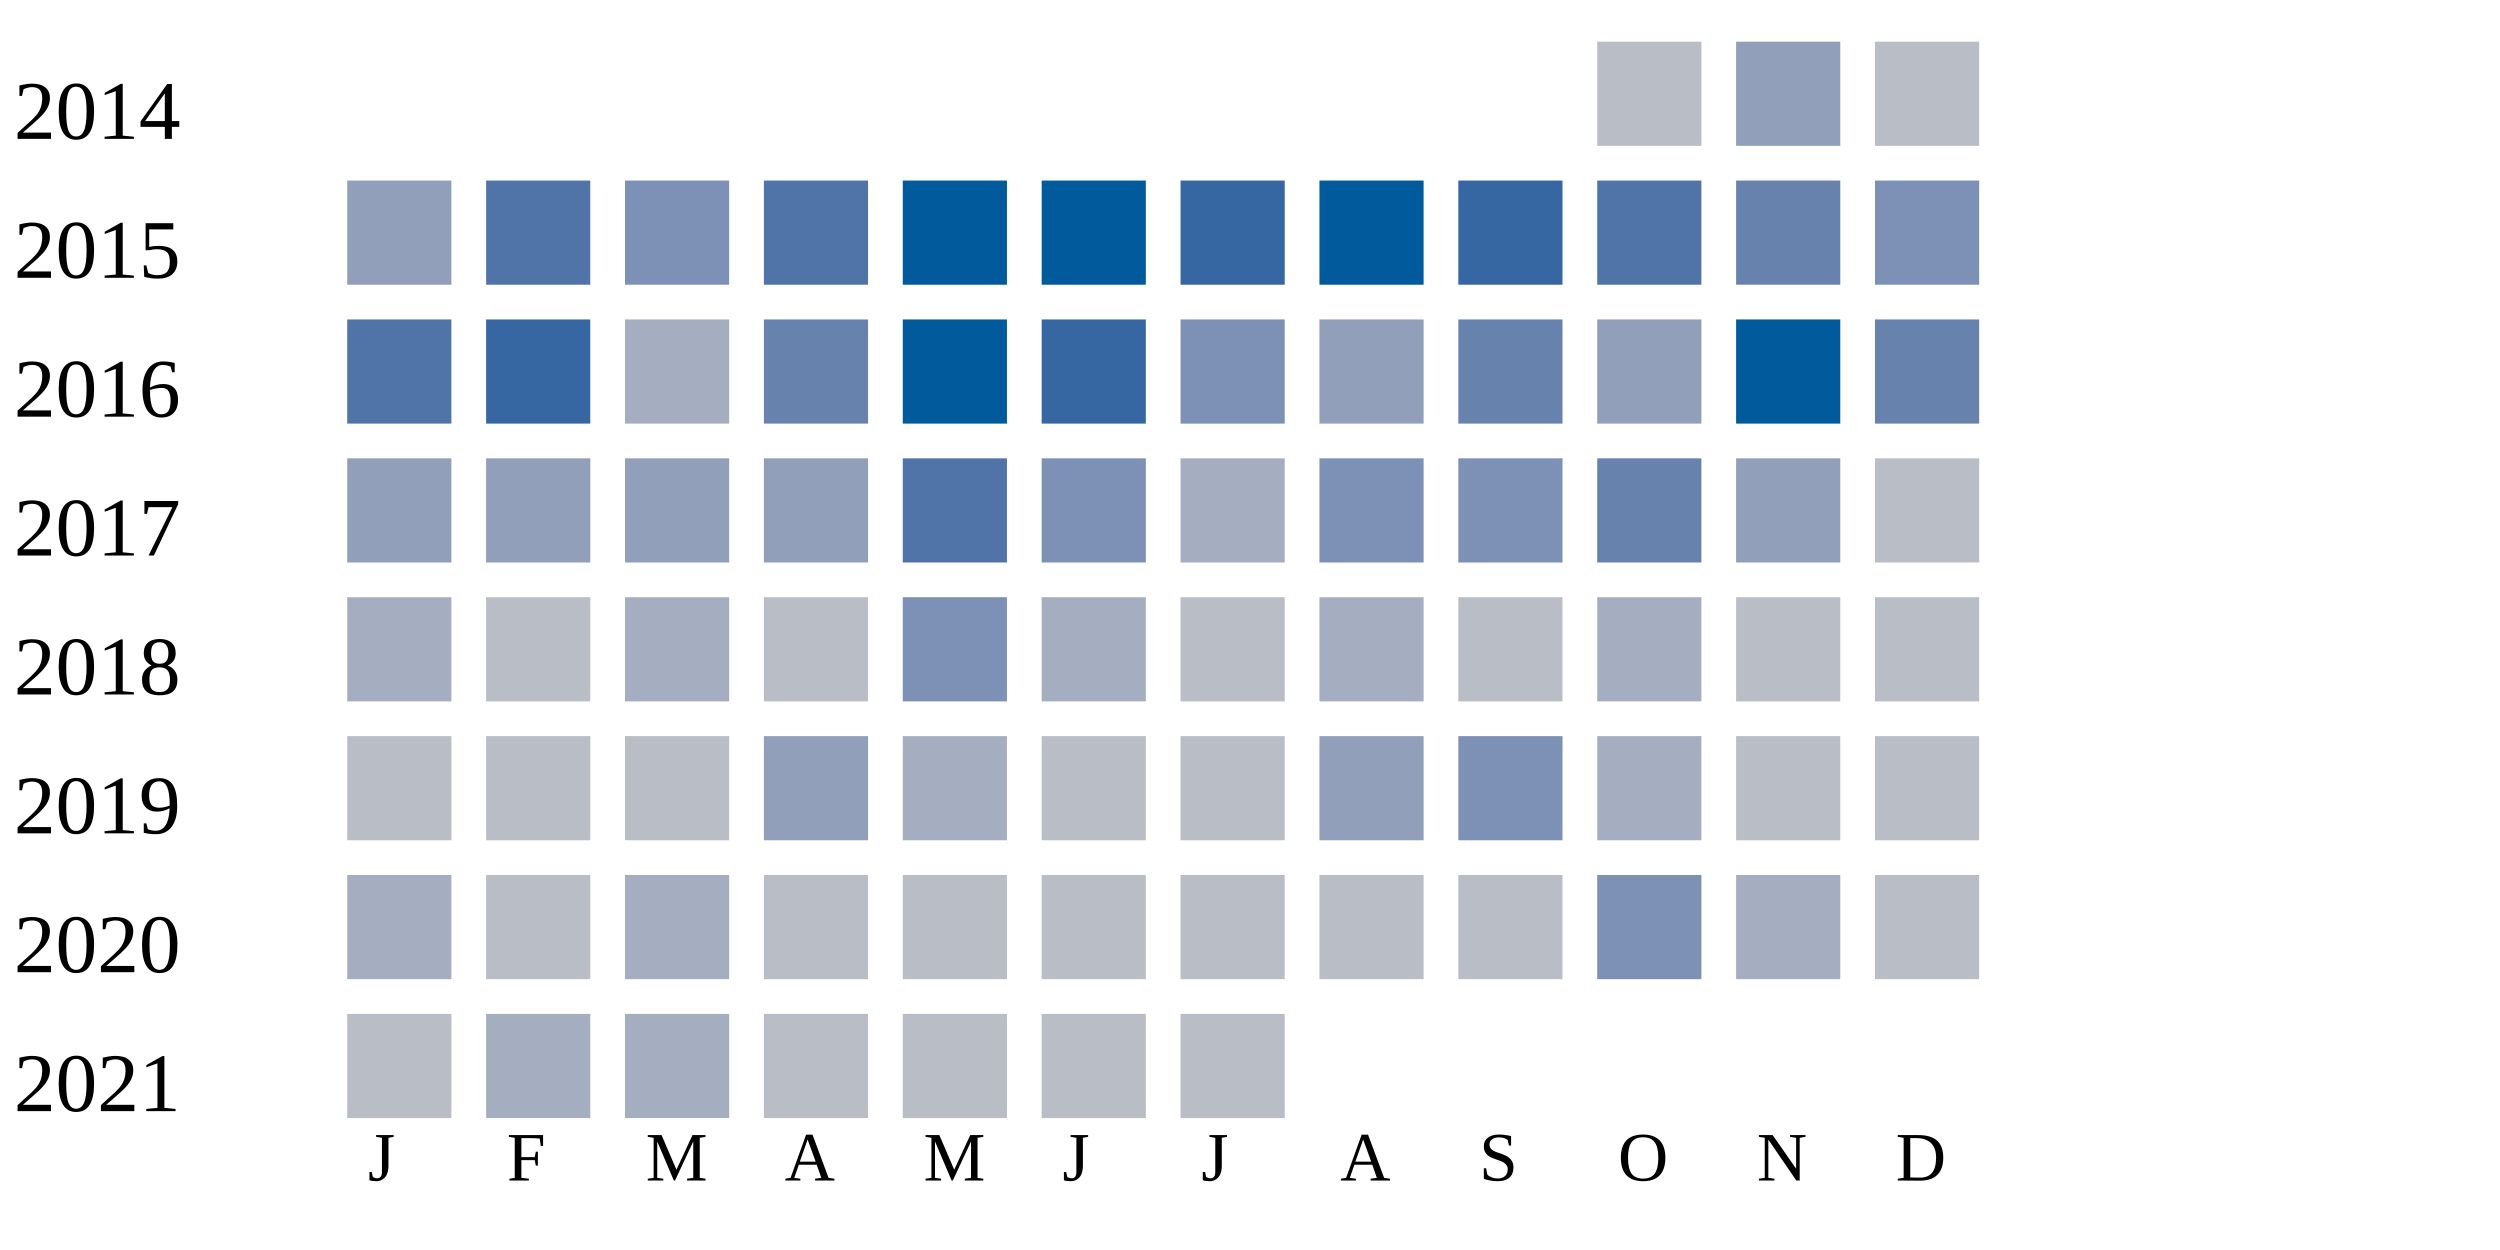
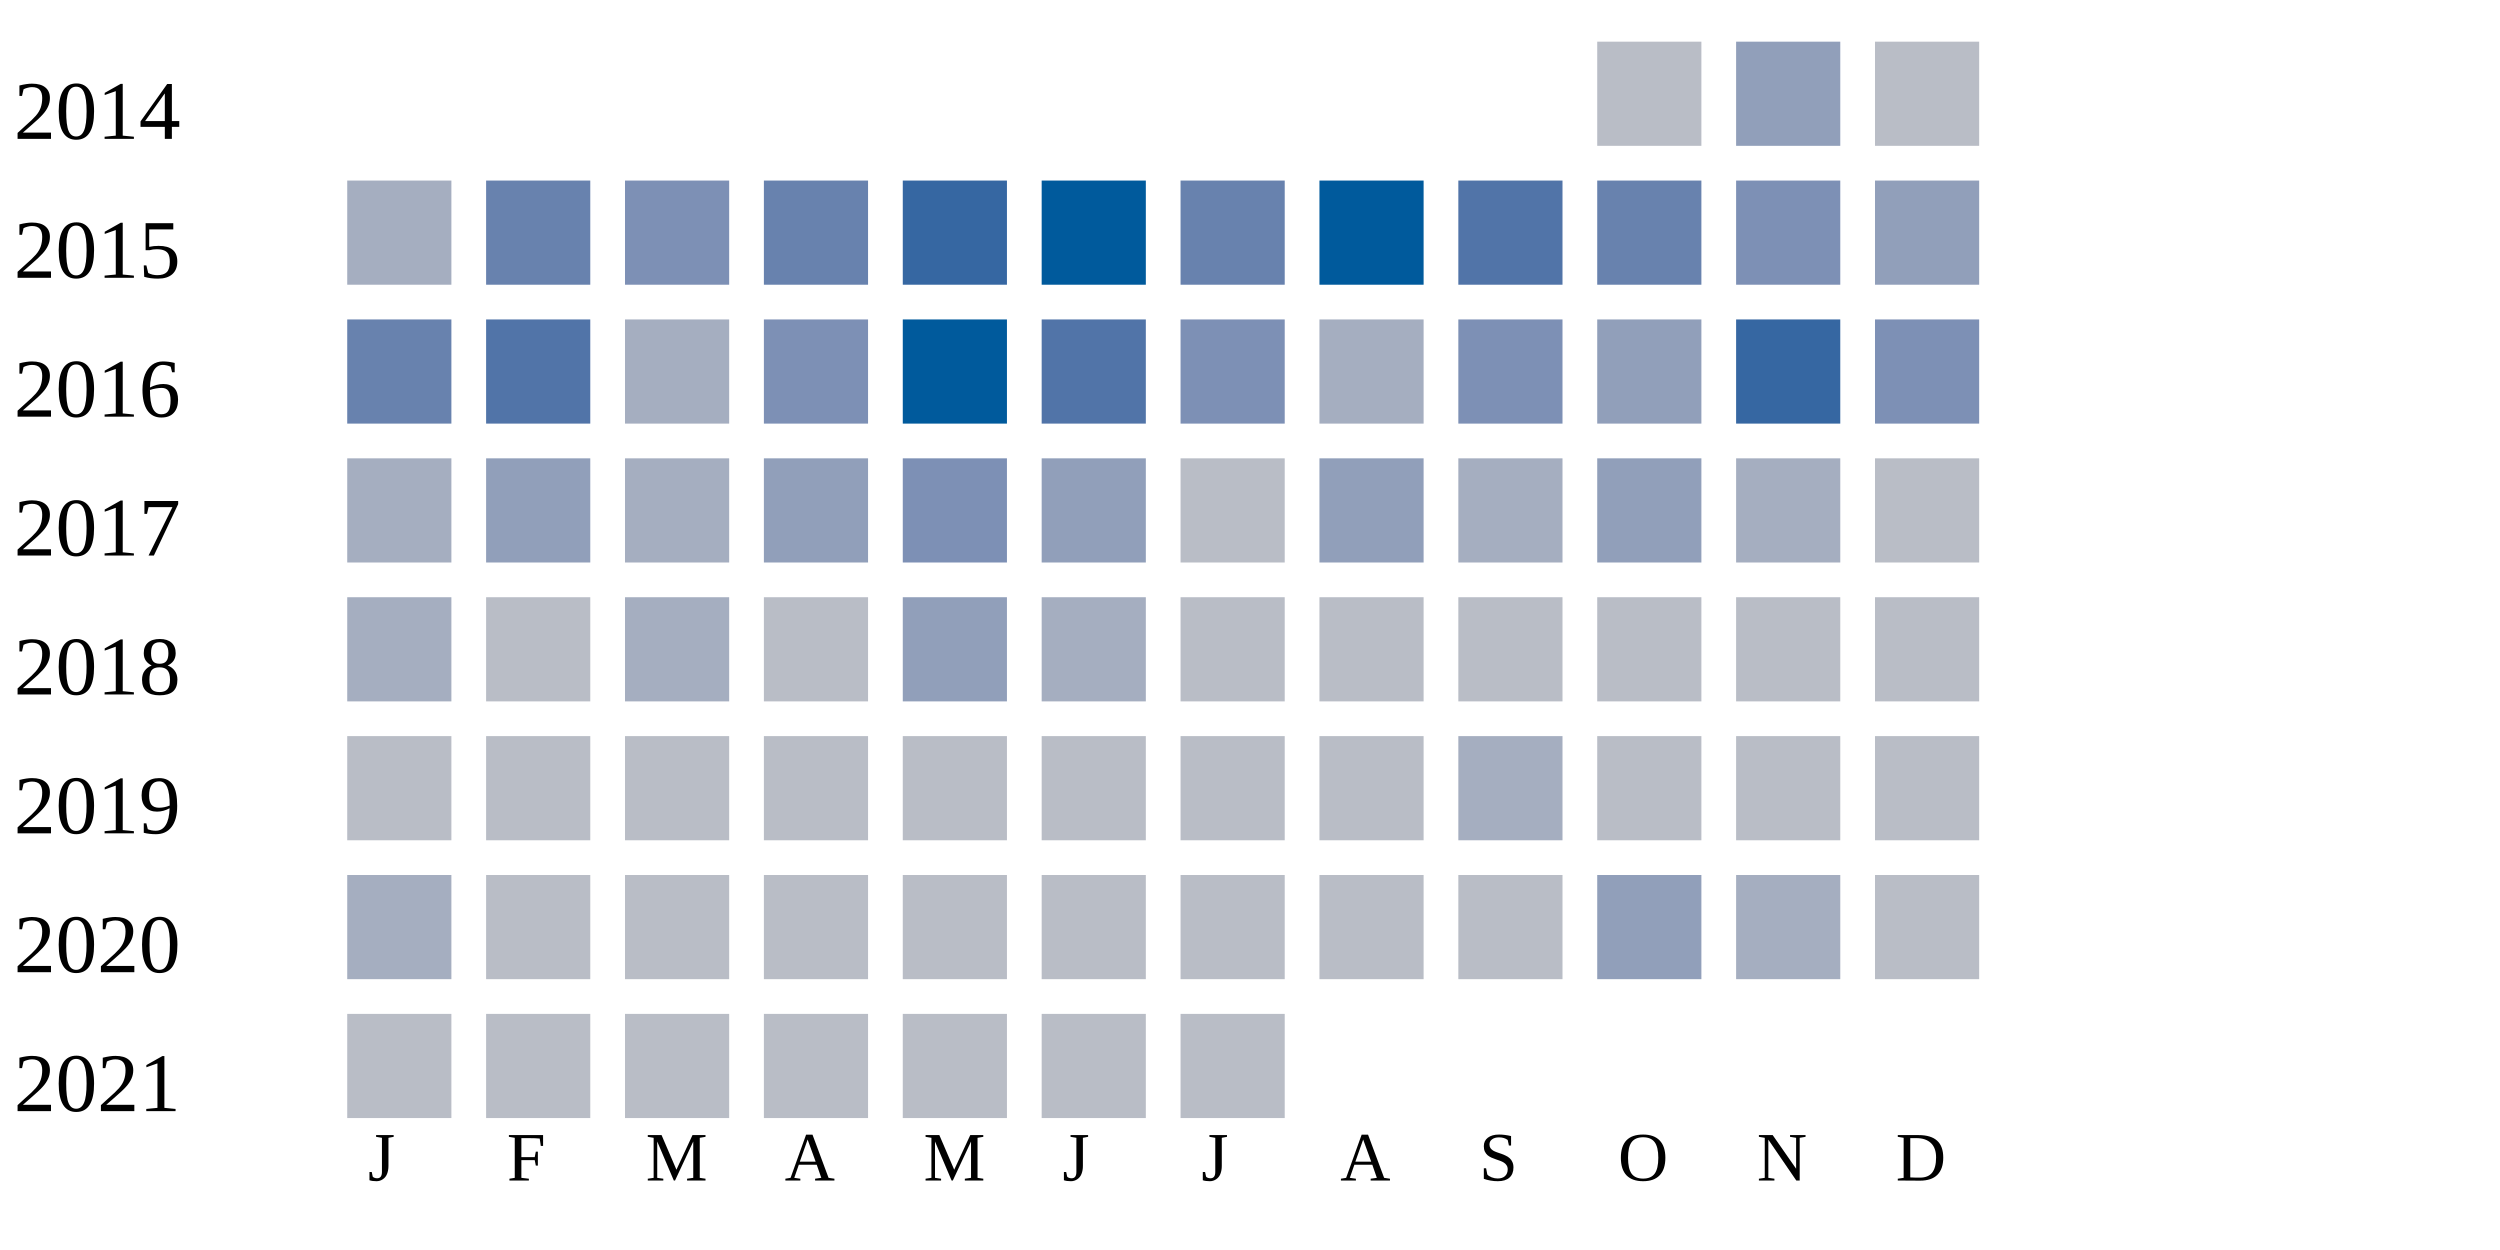
<svg xmlns="http://www.w3.org/2000/svg" width="360" height="180">
  <g transform="translate(0 0)">
    <text x="2" y="20">2014</text>
    <rect x="230" y="6" width="15" height="15" fill="#b9bdc6" />
    <rect x="250" y="6" width="15" height="15" fill="#919fba" />
    <rect x="270" y="6" width="15" height="15" fill="#b9bdc6" />
  </g>
  <g transform="translate(0 20)">
    <text x="2" y="20">2015</text>
-     <rect x="50" y="6" width="15" height="15" fill="#919fba" />
-     <rect x="70" y="6" width="15" height="15" fill="#5174a8" />
+     <rect x="50" y="6" width="15" height="15" fill="#a5aec0" />
+     <rect x="70" y="6" width="15" height="15" fill="#6882ae" />
    <rect x="90" y="6" width="15" height="15" fill="#7d90b5" />
-     <rect x="110" y="6" width="15" height="15" fill="#5174a8" />
-     <rect x="130" y="6" width="15" height="15" fill="#005a9c" />
+     <rect x="110" y="6" width="15" height="15" fill="#6882ae" />
+     <rect x="130" y="6" width="15" height="15" fill="#3667a2" />
    <rect x="150" y="6" width="15" height="15" fill="#005a9c" />
-     <rect x="170" y="6" width="15" height="15" fill="#3667a2" />
+     <rect x="170" y="6" width="15" height="15" fill="#6882ae" />
    <rect x="190" y="6" width="15" height="15" fill="#005a9c" />
-     <rect x="210" y="6" width="15" height="15" fill="#3667a2" />
-     <rect x="230" y="6" width="15" height="15" fill="#5174a8" />
-     <rect x="250" y="6" width="15" height="15" fill="#6882ae" />
-     <rect x="270" y="6" width="15" height="15" fill="#7d90b5" />
+     <rect x="210" y="6" width="15" height="15" fill="#5174a8" />
+     <rect x="230" y="6" width="15" height="15" fill="#6882ae" />
+     <rect x="250" y="6" width="15" height="15" fill="#7d90b5" />
+     <rect x="270" y="6" width="15" height="15" fill="#919fba" />
  </g>
  <g transform="translate(0 40)">
    <text x="2" y="20">2016</text>
-     <rect x="50" y="6" width="15" height="15" fill="#5174a8" />
-     <rect x="70" y="6" width="15" height="15" fill="#3667a2" />
+     <rect x="50" y="6" width="15" height="15" fill="#6882ae" />
+     <rect x="70" y="6" width="15" height="15" fill="#5174a8" />
    <rect x="90" y="6" width="15" height="15" fill="#a5aec0" />
-     <rect x="110" y="6" width="15" height="15" fill="#6882ae" />
+     <rect x="110" y="6" width="15" height="15" fill="#7d90b5" />
    <rect x="130" y="6" width="15" height="15" fill="#005a9c" />
-     <rect x="150" y="6" width="15" height="15" fill="#3667a2" />
+     <rect x="150" y="6" width="15" height="15" fill="#5174a8" />
    <rect x="170" y="6" width="15" height="15" fill="#7d90b5" />
-     <rect x="190" y="6" width="15" height="15" fill="#919fba" />
-     <rect x="210" y="6" width="15" height="15" fill="#6882ae" />
+     <rect x="190" y="6" width="15" height="15" fill="#a5aec0" />
+     <rect x="210" y="6" width="15" height="15" fill="#7d90b5" />
    <rect x="230" y="6" width="15" height="15" fill="#919fba" />
-     <rect x="250" y="6" width="15" height="15" fill="#005a9c" />
-     <rect x="270" y="6" width="15" height="15" fill="#6882ae" />
+     <rect x="250" y="6" width="15" height="15" fill="#3667a2" />
+     <rect x="270" y="6" width="15" height="15" fill="#7d90b5" />
  </g>
  <g transform="translate(0 60)">
    <text x="2" y="20">2017</text>
-     <rect x="50" y="6" width="15" height="15" fill="#919fba" />
+     <rect x="50" y="6" width="15" height="15" fill="#a5aec0" />
    <rect x="70" y="6" width="15" height="15" fill="#919fba" />
-     <rect x="90" y="6" width="15" height="15" fill="#919fba" />
+     <rect x="90" y="6" width="15" height="15" fill="#a5aec0" />
    <rect x="110" y="6" width="15" height="15" fill="#919fba" />
-     <rect x="130" y="6" width="15" height="15" fill="#5174a8" />
-     <rect x="150" y="6" width="15" height="15" fill="#7d90b5" />
-     <rect x="170" y="6" width="15" height="15" fill="#a5aec0" />
-     <rect x="190" y="6" width="15" height="15" fill="#7d90b5" />
-     <rect x="210" y="6" width="15" height="15" fill="#7d90b5" />
-     <rect x="230" y="6" width="15" height="15" fill="#6882ae" />
-     <rect x="250" y="6" width="15" height="15" fill="#919fba" />
+     <rect x="130" y="6" width="15" height="15" fill="#7d90b5" />
+     <rect x="150" y="6" width="15" height="15" fill="#919fba" />
+     <rect x="170" y="6" width="15" height="15" fill="#b9bdc6" />
+     <rect x="190" y="6" width="15" height="15" fill="#919fba" />
+     <rect x="210" y="6" width="15" height="15" fill="#a5aec0" />
+     <rect x="230" y="6" width="15" height="15" fill="#919fba" />
+     <rect x="250" y="6" width="15" height="15" fill="#a5aec0" />
    <rect x="270" y="6" width="15" height="15" fill="#b9bdc6" />
  </g>
  <g transform="translate(0 80)">
    <text x="2" y="20">2018</text>
    <rect x="50" y="6" width="15" height="15" fill="#a5aec0" />
    <rect x="70" y="6" width="15" height="15" fill="#b9bdc6" />
    <rect x="90" y="6" width="15" height="15" fill="#a5aec0" />
    <rect x="110" y="6" width="15" height="15" fill="#b9bdc6" />
-     <rect x="130" y="6" width="15" height="15" fill="#7d90b5" />
+     <rect x="130" y="6" width="15" height="15" fill="#919fba" />
    <rect x="150" y="6" width="15" height="15" fill="#a5aec0" />
    <rect x="170" y="6" width="15" height="15" fill="#b9bdc6" />
-     <rect x="190" y="6" width="15" height="15" fill="#a5aec0" />
+     <rect x="190" y="6" width="15" height="15" fill="#b9bdc6" />
    <rect x="210" y="6" width="15" height="15" fill="#b9bdc6" />
-     <rect x="230" y="6" width="15" height="15" fill="#a5aec0" />
+     <rect x="230" y="6" width="15" height="15" fill="#b9bdc6" />
    <rect x="250" y="6" width="15" height="15" fill="#b9bdc6" />
    <rect x="270" y="6" width="15" height="15" fill="#b9bdc6" />
  </g>
  <g transform="translate(0 100)">
    <text x="2" y="20">2019</text>
    <rect x="50" y="6" width="15" height="15" fill="#b9bdc6" />
    <rect x="70" y="6" width="15" height="15" fill="#b9bdc6" />
    <rect x="90" y="6" width="15" height="15" fill="#b9bdc6" />
-     <rect x="110" y="6" width="15" height="15" fill="#919fba" />
-     <rect x="130" y="6" width="15" height="15" fill="#a5aec0" />
+     <rect x="110" y="6" width="15" height="15" fill="#b9bdc6" />
+     <rect x="130" y="6" width="15" height="15" fill="#b9bdc6" />
    <rect x="150" y="6" width="15" height="15" fill="#b9bdc6" />
    <rect x="170" y="6" width="15" height="15" fill="#b9bdc6" />
-     <rect x="190" y="6" width="15" height="15" fill="#919fba" />
-     <rect x="210" y="6" width="15" height="15" fill="#7d90b5" />
-     <rect x="230" y="6" width="15" height="15" fill="#a5aec0" />
+     <rect x="190" y="6" width="15" height="15" fill="#b9bdc6" />
+     <rect x="210" y="6" width="15" height="15" fill="#a5aec0" />
+     <rect x="230" y="6" width="15" height="15" fill="#b9bdc6" />
    <rect x="250" y="6" width="15" height="15" fill="#b9bdc6" />
    <rect x="270" y="6" width="15" height="15" fill="#b9bdc6" />
  </g>
  <g transform="translate(0 120)">
    <text x="2" y="20">2020</text>
    <rect x="50" y="6" width="15" height="15" fill="#a5aec0" />
    <rect x="70" y="6" width="15" height="15" fill="#b9bdc6" />
-     <rect x="90" y="6" width="15" height="15" fill="#a5aec0" />
+     <rect x="90" y="6" width="15" height="15" fill="#b9bdc6" />
    <rect x="110" y="6" width="15" height="15" fill="#b9bdc6" />
    <rect x="130" y="6" width="15" height="15" fill="#b9bdc6" />
    <rect x="150" y="6" width="15" height="15" fill="#b9bdc6" />
    <rect x="170" y="6" width="15" height="15" fill="#b9bdc6" />
    <rect x="190" y="6" width="15" height="15" fill="#b9bdc6" />
    <rect x="210" y="6" width="15" height="15" fill="#b9bdc6" />
-     <rect x="230" y="6" width="15" height="15" fill="#7d90b5" />
+     <rect x="230" y="6" width="15" height="15" fill="#919fba" />
    <rect x="250" y="6" width="15" height="15" fill="#a5aec0" />
    <rect x="270" y="6" width="15" height="15" fill="#b9bdc6" />
  </g>
  <g transform="translate(0 140)">
    <text x="2" y="20">2021</text>
    <rect x="50" y="6" width="15" height="15" fill="#b9bdc6" />
-     <rect x="70" y="6" width="15" height="15" fill="#a5aec0" />
-     <rect x="90" y="6" width="15" height="15" fill="#a5aec0" />
+     <rect x="70" y="6" width="15" height="15" fill="#b9bdc6" />
+     <rect x="90" y="6" width="15" height="15" fill="#b9bdc6" />
    <rect x="110" y="6" width="15" height="15" fill="#b9bdc6" />
    <rect x="130" y="6" width="15" height="15" fill="#b9bdc6" />
    <rect x="150" y="6" width="15" height="15" fill="#b9bdc6" />
    <rect x="170" y="6" width="15" height="15" fill="#b9bdc6" />
  </g>
  <text style="font-size: 10px; text-align: center" x="53" y="170">J</text>
  <text style="font-size: 10px; text-align: center" x="73" y="170">F</text>
  <text style="font-size: 10px; text-align: center" x="93" y="170">M</text>
  <text style="font-size: 10px; text-align: center" x="113" y="170">A</text>
  <text style="font-size: 10px; text-align: center" x="133" y="170">M</text>
  <text style="font-size: 10px; text-align: center" x="153" y="170">J</text>
  <text style="font-size: 10px; text-align: center" x="173" y="170">J</text>
  <text style="font-size: 10px; text-align: center" x="193" y="170">A</text>
  <text style="font-size: 10px; text-align: center" x="213" y="170">S</text>
  <text style="font-size: 10px; text-align: center" x="233" y="170">O</text>
  <text style="font-size: 10px; text-align: center" x="253" y="170">N</text>
  <text style="font-size: 10px; text-align: center" x="273" y="170">D</text>
  <text style="font-size: 10px;" x="155" y="189">Less</text>
  <rect fill="#b9bdc6" width="10" height="10" x="180" y="180" />
  <rect fill="#919fba" width="10" height="10" x="195" y="180" />
  <rect fill="#6882ae" width="10" height="10" x="210" y="180" />
  <rect fill="#005a9c" width="10" height="10" x="225" y="180" />
  <text x="240" y="189" style="font-size: 10px;">More</text>
</svg>
